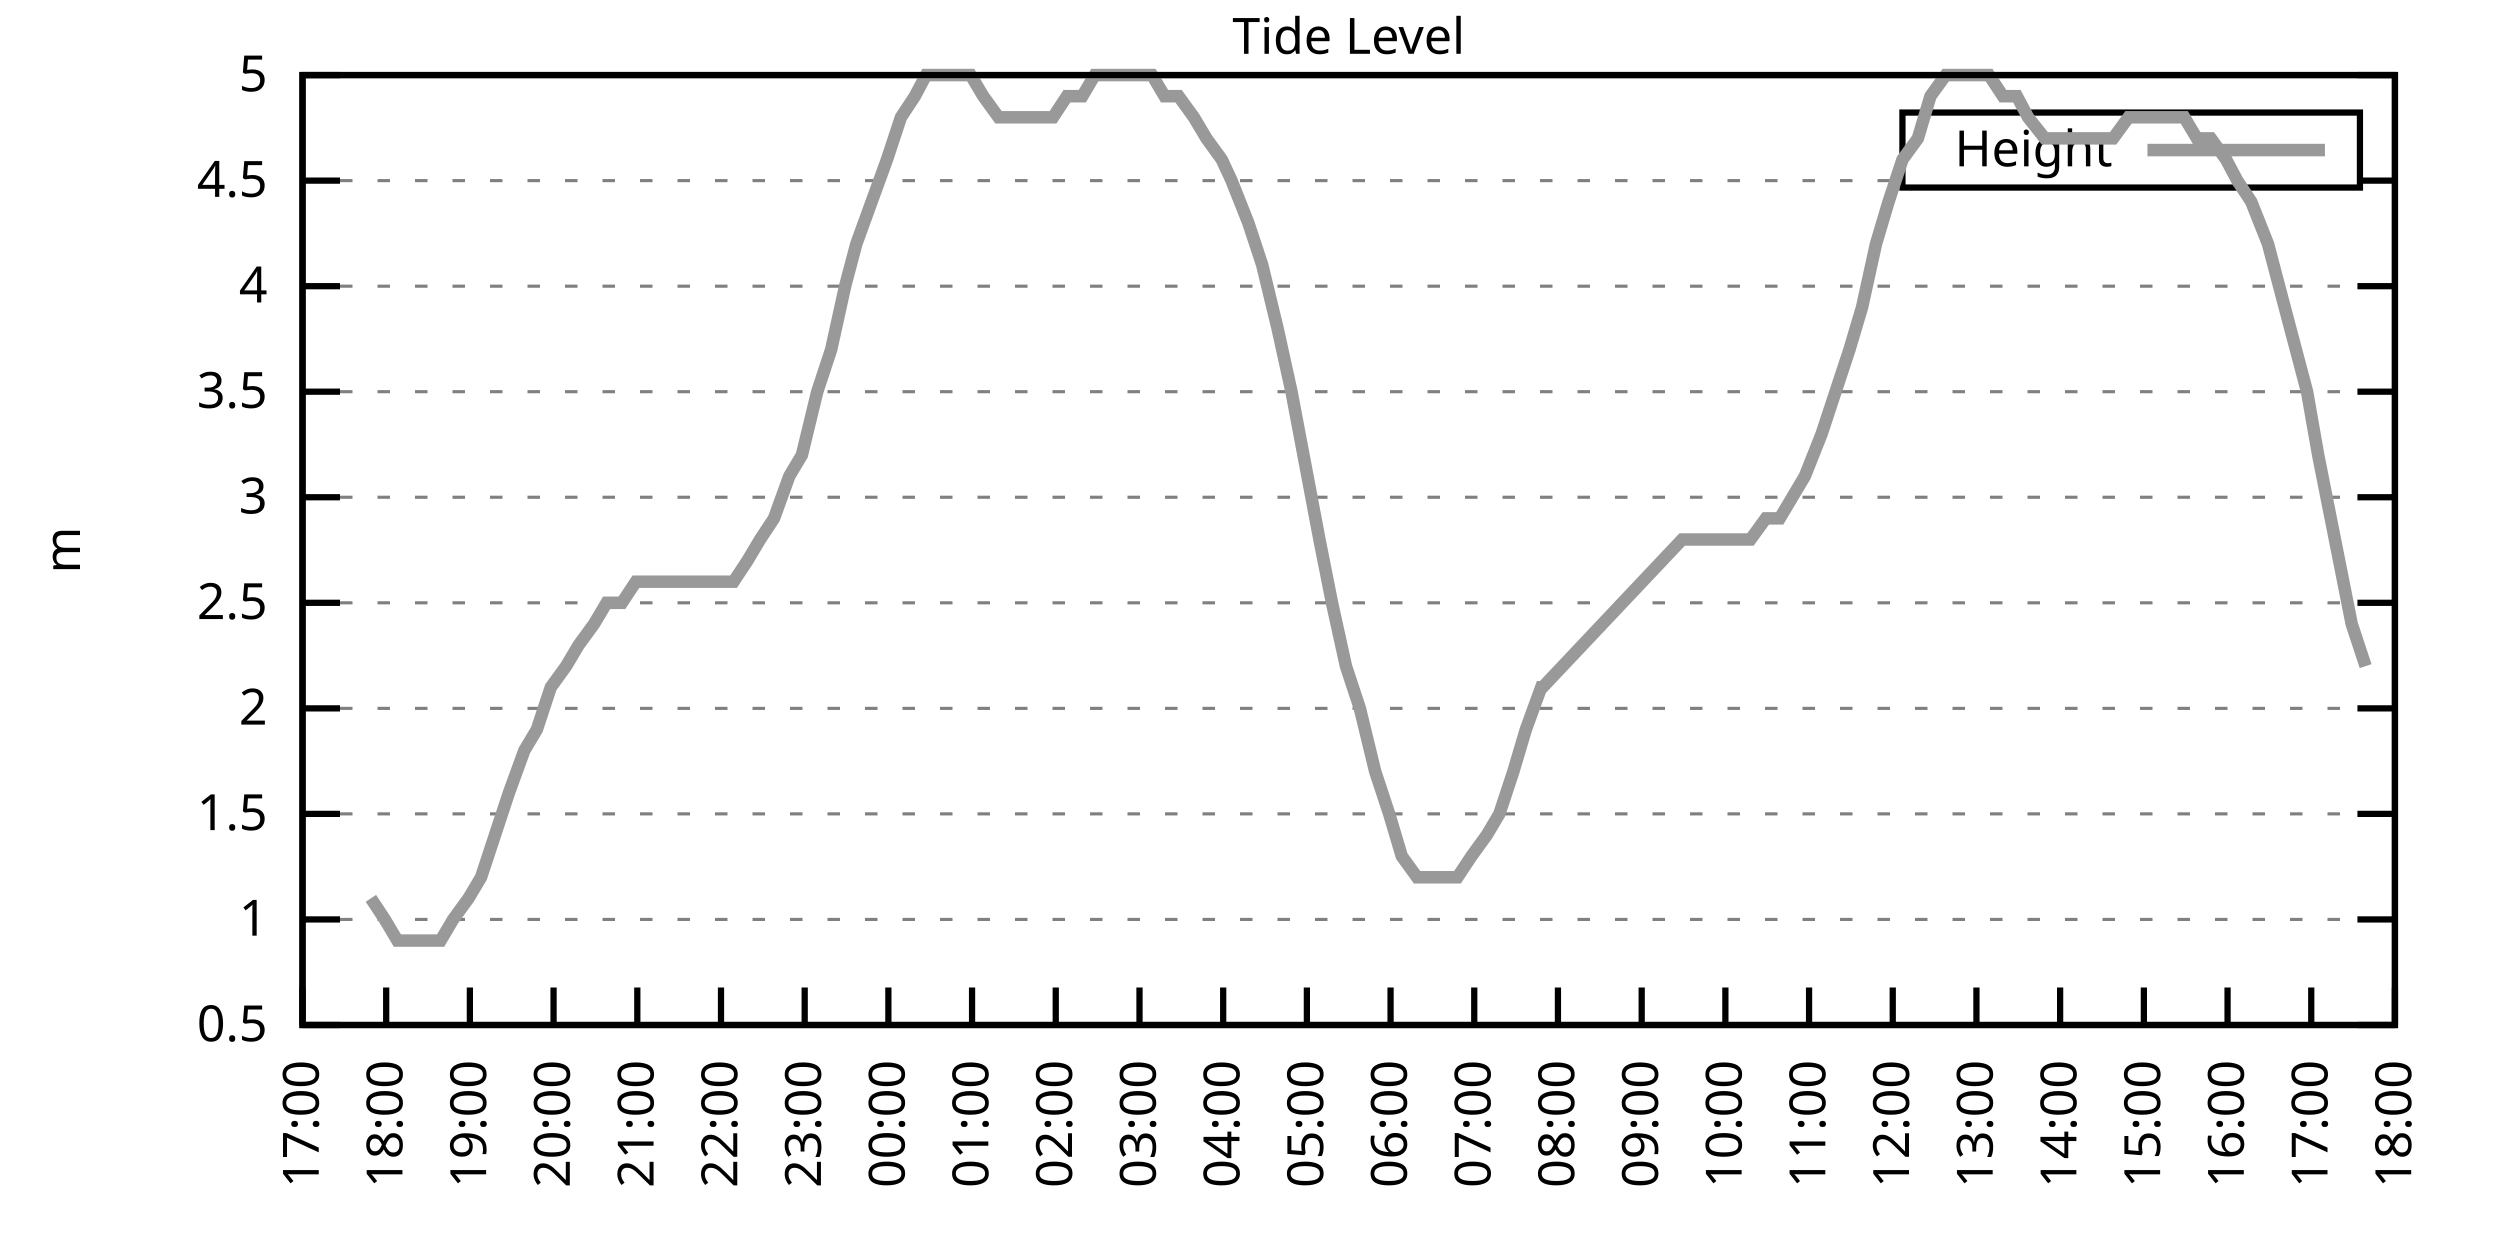
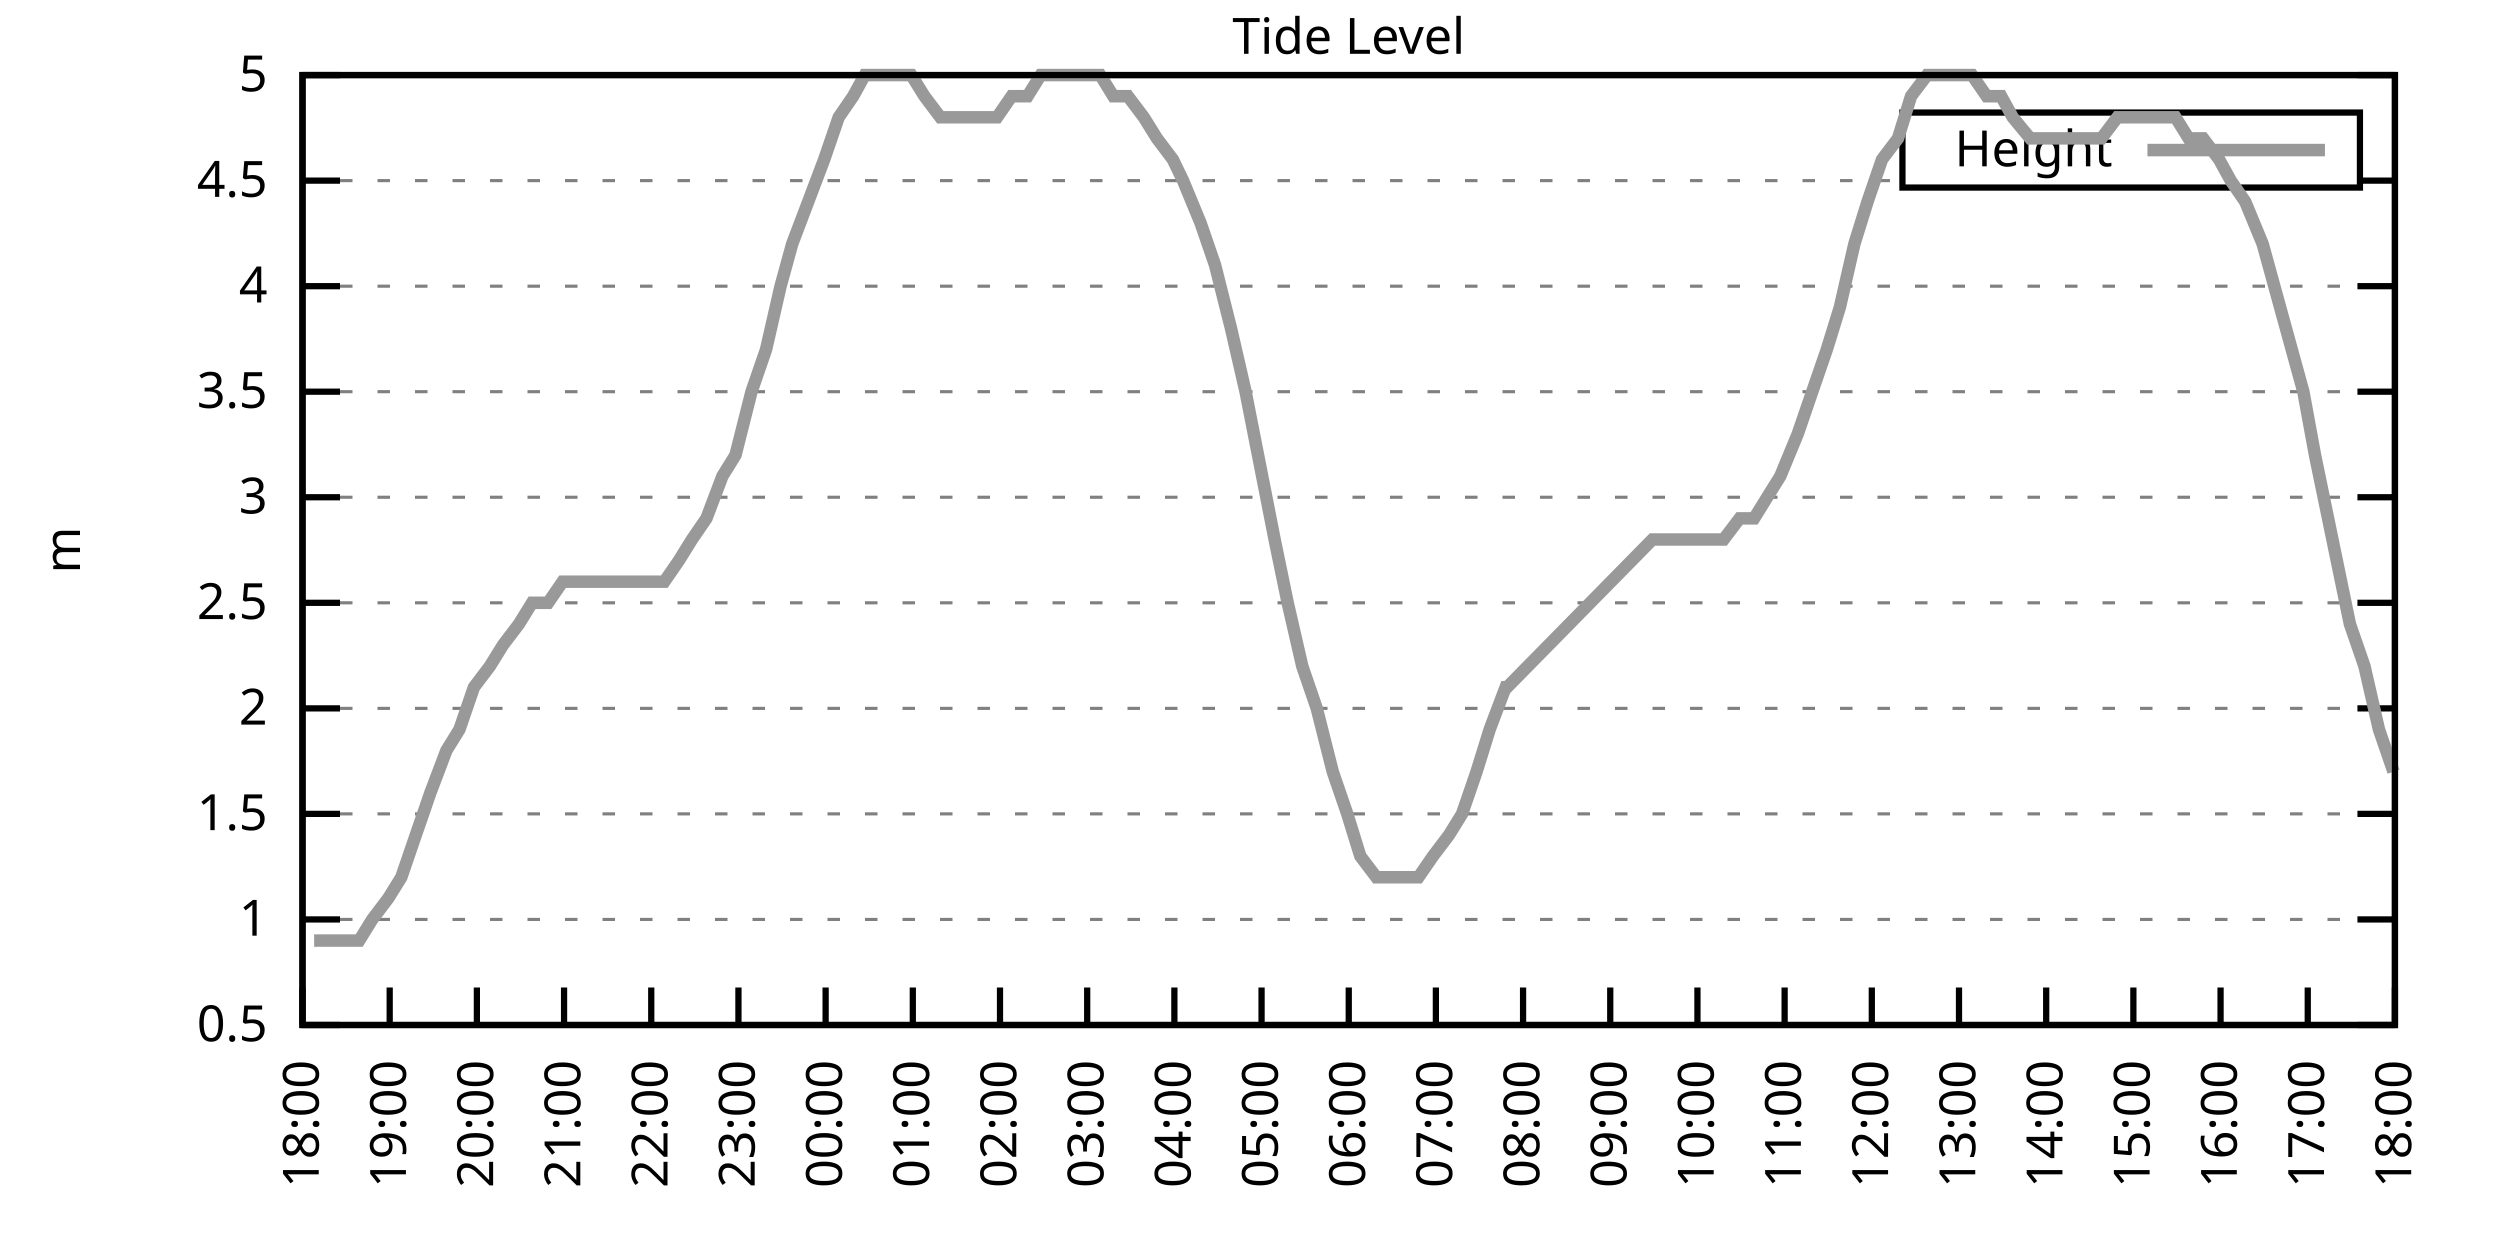
<svg xmlns="http://www.w3.org/2000/svg" xmlns:xlink="http://www.w3.org/1999/xlink" width="400" height="200" viewBox="0 0 400 200">
  <g id="gnuplot_canvas">
    <rect x="0" y="0" width="400" height="200" fill="none" />
    <defs>
      <circle id="gpDot" r="0.5" stroke-width="0.5" stroke="currentColor" />
      <path id="gpPt0" stroke-width="0.333" stroke="currentColor" d="M-1,0 h2 M0,-1 v2" />
      <path id="gpPt1" stroke-width="0.333" stroke="currentColor" d="M-1,-1 L1,1 M1,-1 L-1,1" />
      <path id="gpPt2" stroke-width="0.333" stroke="currentColor" d="M-1,0 L1,0 M0,-1 L0,1 M-1,-1 L1,1 M-1,1 L1,-1" />
      <rect id="gpPt3" stroke-width="0.333" stroke="currentColor" x="-1" y="-1" width="2" height="2" />
      <rect id="gpPt4" stroke-width="0.333" stroke="currentColor" fill="currentColor" x="-1" y="-1" width="2" height="2" />
      <circle id="gpPt5" stroke-width="0.333" stroke="currentColor" cx="0" cy="0" r="1" />
      <use xlink:href="#gpPt5" id="gpPt6" fill="currentColor" stroke="none" />
      <path id="gpPt7" stroke-width="0.333" stroke="currentColor" d="M0,-1.33 L-1.33,0.67 L1.33,0.67 z" />
      <use xlink:href="#gpPt7" id="gpPt8" fill="currentColor" stroke="none" />
      <use xlink:href="#gpPt7" id="gpPt9" stroke="currentColor" transform="rotate(180)" />
      <use xlink:href="#gpPt9" id="gpPt10" fill="currentColor" stroke="none" />
      <use xlink:href="#gpPt3" id="gpPt11" stroke="currentColor" transform="rotate(45)" />
      <use xlink:href="#gpPt11" id="gpPt12" fill="currentColor" stroke="none" />
      <path id="gpPt13" stroke-width="0.333" stroke="currentColor" d="M0,1.330 L1.265,0.411 L0.782,-1.067 L-0.782,-1.076 L-1.265,0.411 z" />
      <use xlink:href="#gpPt13" id="gpPt14" fill="currentColor" stroke="none" />
      <filter id="textbox" filterUnits="objectBoundingBox" x="0" y="0" height="1" width="1">
        <feFlood flood-color="white" flood-opacity="1" result="bgnd" />
        <feComposite in="SourceGraphic" in2="bgnd" operator="atop" />
      </filter>
      <filter id="greybox" filterUnits="objectBoundingBox" x="0" y="0" height="1" width="1">
        <feFlood flood-color="lightgrey" flood-opacity="1" result="grey" />
        <feComposite in="SourceGraphic" in2="grey" operator="atop" />
      </filter>
    </defs>
    <g fill="none" color="white" stroke="currentColor" stroke-width="1.00" stroke-linecap="butt" stroke-linejoin="miter">
</g>
    <g fill="none" color="black" stroke="currentColor" stroke-width="1.00" stroke-linecap="butt" stroke-linejoin="miter">
      <g stroke="none" shape-rendering="crispEdges">
        <polygon fill="rgb(255, 255, 255)" points="48.40,164.00 383.18,164.00 383.18,12.02 48.40,12.02 " />
      </g>
    </g>
    <g fill="none" color="black" stroke="currentColor" stroke-width="1.00" stroke-linecap="butt" stroke-linejoin="miter">
</g>
    <g fill="none" color="black" stroke="black" stroke-width="0.50" stroke-linecap="butt" stroke-linejoin="miter">
</g>
    <g fill="none" color="gray" stroke="currentColor" stroke-width="0.50" stroke-linecap="butt" stroke-linejoin="miter">
      <path stroke="gray" stroke-dasharray="2,4" class="gridline" d="M48.40,164.00 L383.19,164.00  " />
    </g>
    <g fill="none" color="gray" stroke="gray" stroke-width="1.00" stroke-linecap="butt" stroke-linejoin="miter">
</g>
    <g fill="none" color="black" stroke="currentColor" stroke-width="1.00" stroke-linecap="butt" stroke-linejoin="miter">
      <path stroke="black" d="M48.40,164.00 L54.40,164.00 M383.19,164.00 L377.19,164.00  " />
      <g transform="translate(42.80,166.60)" stroke="none" fill="black" font-family="Sans" font-size="8.00" text-anchor="end">
        <text>
          <tspan font-family="Sans"> 0.5</tspan>
        </text>
      </g>
    </g>
    <g fill="none" color="black" stroke="currentColor" stroke-width="1.00" stroke-linecap="butt" stroke-linejoin="miter">
</g>
    <g fill="none" color="black" stroke="black" stroke-width="0.50" stroke-linecap="butt" stroke-linejoin="miter">
</g>
    <g fill="none" color="gray" stroke="currentColor" stroke-width="0.50" stroke-linecap="butt" stroke-linejoin="miter">
      <path stroke="gray" stroke-dasharray="2,4" class="gridline" d="M48.40,147.11 L383.19,147.11  " />
    </g>
    <g fill="none" color="gray" stroke="gray" stroke-width="1.00" stroke-linecap="butt" stroke-linejoin="miter">
</g>
    <g fill="none" color="black" stroke="currentColor" stroke-width="1.00" stroke-linecap="butt" stroke-linejoin="miter">
      <path stroke="black" d="M48.40,147.11 L54.40,147.11 M383.19,147.11 L377.19,147.11  " />
      <g transform="translate(42.80,149.71)" stroke="none" fill="black" font-family="Sans" font-size="8.00" text-anchor="end">
        <text>
          <tspan font-family="Sans"> 1</tspan>
        </text>
      </g>
    </g>
    <g fill="none" color="black" stroke="currentColor" stroke-width="1.00" stroke-linecap="butt" stroke-linejoin="miter">
</g>
    <g fill="none" color="black" stroke="black" stroke-width="0.50" stroke-linecap="butt" stroke-linejoin="miter">
</g>
    <g fill="none" color="gray" stroke="currentColor" stroke-width="0.50" stroke-linecap="butt" stroke-linejoin="miter">
      <path stroke="gray" stroke-dasharray="2,4" class="gridline" d="M48.40,130.22 L383.19,130.22  " />
    </g>
    <g fill="none" color="gray" stroke="gray" stroke-width="1.00" stroke-linecap="butt" stroke-linejoin="miter">
</g>
    <g fill="none" color="black" stroke="currentColor" stroke-width="1.00" stroke-linecap="butt" stroke-linejoin="miter">
      <path stroke="black" d="M48.40,130.22 L54.40,130.22 M383.19,130.22 L377.19,130.22  " />
      <g transform="translate(42.80,132.82)" stroke="none" fill="black" font-family="Sans" font-size="8.00" text-anchor="end">
        <text>
          <tspan font-family="Sans"> 1.5</tspan>
        </text>
      </g>
    </g>
    <g fill="none" color="black" stroke="currentColor" stroke-width="1.00" stroke-linecap="butt" stroke-linejoin="miter">
</g>
    <g fill="none" color="black" stroke="black" stroke-width="0.50" stroke-linecap="butt" stroke-linejoin="miter">
</g>
    <g fill="none" color="gray" stroke="currentColor" stroke-width="0.50" stroke-linecap="butt" stroke-linejoin="miter">
      <path stroke="gray" stroke-dasharray="2,4" class="gridline" d="M48.40,113.34 L383.19,113.34  " />
    </g>
    <g fill="none" color="gray" stroke="gray" stroke-width="1.00" stroke-linecap="butt" stroke-linejoin="miter">
</g>
    <g fill="none" color="black" stroke="currentColor" stroke-width="1.00" stroke-linecap="butt" stroke-linejoin="miter">
      <path stroke="black" d="M48.40,113.34 L54.40,113.34 M383.19,113.34 L377.19,113.34  " />
      <g transform="translate(42.80,115.94)" stroke="none" fill="black" font-family="Sans" font-size="8.00" text-anchor="end">
        <text>
          <tspan font-family="Sans"> 2</tspan>
        </text>
      </g>
    </g>
    <g fill="none" color="black" stroke="currentColor" stroke-width="1.00" stroke-linecap="butt" stroke-linejoin="miter">
</g>
    <g fill="none" color="black" stroke="black" stroke-width="0.50" stroke-linecap="butt" stroke-linejoin="miter">
</g>
    <g fill="none" color="gray" stroke="currentColor" stroke-width="0.50" stroke-linecap="butt" stroke-linejoin="miter">
      <path stroke="gray" stroke-dasharray="2,4" class="gridline" d="M48.40,96.45 L383.19,96.45  " />
    </g>
    <g fill="none" color="gray" stroke="gray" stroke-width="1.00" stroke-linecap="butt" stroke-linejoin="miter">
</g>
    <g fill="none" color="black" stroke="currentColor" stroke-width="1.00" stroke-linecap="butt" stroke-linejoin="miter">
      <path stroke="black" d="M48.40,96.45 L54.40,96.45 M383.19,96.45 L377.19,96.45  " />
      <g transform="translate(42.80,99.05)" stroke="none" fill="black" font-family="Sans" font-size="8.00" text-anchor="end">
        <text>
          <tspan font-family="Sans"> 2.5</tspan>
        </text>
      </g>
    </g>
    <g fill="none" color="black" stroke="currentColor" stroke-width="1.00" stroke-linecap="butt" stroke-linejoin="miter">
</g>
    <g fill="none" color="black" stroke="black" stroke-width="0.50" stroke-linecap="butt" stroke-linejoin="miter">
</g>
    <g fill="none" color="gray" stroke="currentColor" stroke-width="0.50" stroke-linecap="butt" stroke-linejoin="miter">
      <path stroke="gray" stroke-dasharray="2,4" class="gridline" d="M48.40,79.56 L383.19,79.56  " />
    </g>
    <g fill="none" color="gray" stroke="gray" stroke-width="1.00" stroke-linecap="butt" stroke-linejoin="miter">
</g>
    <g fill="none" color="black" stroke="currentColor" stroke-width="1.00" stroke-linecap="butt" stroke-linejoin="miter">
      <path stroke="black" d="M48.40,79.56 L54.40,79.56 M383.19,79.56 L377.19,79.56  " />
      <g transform="translate(42.80,82.16)" stroke="none" fill="black" font-family="Sans" font-size="8.00" text-anchor="end">
        <text>
          <tspan font-family="Sans"> 3</tspan>
        </text>
      </g>
    </g>
    <g fill="none" color="black" stroke="currentColor" stroke-width="1.00" stroke-linecap="butt" stroke-linejoin="miter">
</g>
    <g fill="none" color="black" stroke="black" stroke-width="0.50" stroke-linecap="butt" stroke-linejoin="miter">
</g>
    <g fill="none" color="gray" stroke="currentColor" stroke-width="0.50" stroke-linecap="butt" stroke-linejoin="miter">
      <path stroke="gray" stroke-dasharray="2,4" class="gridline" d="M48.40,62.67 L383.19,62.67  " />
    </g>
    <g fill="none" color="gray" stroke="gray" stroke-width="1.00" stroke-linecap="butt" stroke-linejoin="miter">
</g>
    <g fill="none" color="black" stroke="currentColor" stroke-width="1.00" stroke-linecap="butt" stroke-linejoin="miter">
      <path stroke="black" d="M48.40,62.67 L54.40,62.67 M383.19,62.67 L377.19,62.67  " />
      <g transform="translate(42.80,65.27)" stroke="none" fill="black" font-family="Sans" font-size="8.00" text-anchor="end">
        <text>
          <tspan font-family="Sans"> 3.5</tspan>
        </text>
      </g>
    </g>
    <g fill="none" color="black" stroke="currentColor" stroke-width="1.00" stroke-linecap="butt" stroke-linejoin="miter">
</g>
    <g fill="none" color="black" stroke="black" stroke-width="0.50" stroke-linecap="butt" stroke-linejoin="miter">
</g>
    <g fill="none" color="gray" stroke="currentColor" stroke-width="0.50" stroke-linecap="butt" stroke-linejoin="miter">
      <path stroke="gray" stroke-dasharray="2,4" class="gridline" d="M48.40,45.79 L383.19,45.79  " />
    </g>
    <g fill="none" color="gray" stroke="gray" stroke-width="1.00" stroke-linecap="butt" stroke-linejoin="miter">
</g>
    <g fill="none" color="black" stroke="currentColor" stroke-width="1.00" stroke-linecap="butt" stroke-linejoin="miter">
      <path stroke="black" d="M48.40,45.79 L54.40,45.79 M383.19,45.79 L377.19,45.79  " />
      <g transform="translate(42.80,48.39)" stroke="none" fill="black" font-family="Sans" font-size="8.00" text-anchor="end">
        <text>
          <tspan font-family="Sans"> 4</tspan>
        </text>
      </g>
    </g>
    <g fill="none" color="black" stroke="currentColor" stroke-width="1.00" stroke-linecap="butt" stroke-linejoin="miter">
</g>
    <g fill="none" color="black" stroke="black" stroke-width="0.50" stroke-linecap="butt" stroke-linejoin="miter">
</g>
    <g fill="none" color="gray" stroke="currentColor" stroke-width="0.50" stroke-linecap="butt" stroke-linejoin="miter">
      <path stroke="gray" stroke-dasharray="2,4" class="gridline" d="M48.40,28.90 L304.39,28.90 M377.59,28.90 L383.19,28.90  " />
    </g>
    <g fill="none" color="gray" stroke="gray" stroke-width="1.00" stroke-linecap="butt" stroke-linejoin="miter">
</g>
    <g fill="none" color="black" stroke="currentColor" stroke-width="1.00" stroke-linecap="butt" stroke-linejoin="miter">
      <path stroke="black" d="M48.40,28.90 L54.40,28.90 M383.19,28.90 L377.19,28.90  " />
      <g transform="translate(42.80,31.50)" stroke="none" fill="black" font-family="Sans" font-size="8.00" text-anchor="end">
        <text>
          <tspan font-family="Sans"> 4.5</tspan>
        </text>
      </g>
    </g>
    <g fill="none" color="black" stroke="currentColor" stroke-width="1.00" stroke-linecap="butt" stroke-linejoin="miter">
</g>
    <g fill="none" color="black" stroke="black" stroke-width="0.50" stroke-linecap="butt" stroke-linejoin="miter">
</g>
    <g fill="none" color="gray" stroke="currentColor" stroke-width="0.50" stroke-linecap="butt" stroke-linejoin="miter">
      <path stroke="gray" stroke-dasharray="2,4" class="gridline" d="M48.40,12.01 L383.19,12.01  " />
    </g>
    <g fill="none" color="gray" stroke="gray" stroke-width="1.00" stroke-linecap="butt" stroke-linejoin="miter">
</g>
    <g fill="none" color="black" stroke="currentColor" stroke-width="1.00" stroke-linecap="butt" stroke-linejoin="miter">
      <path stroke="black" d="M48.40,12.01 L54.40,12.01 M383.19,12.01 L377.19,12.01  " />
      <g transform="translate(42.80,14.61)" stroke="none" fill="black" font-family="Sans" font-size="8.00" text-anchor="end">
        <text>
          <tspan font-family="Sans"> 5</tspan>
        </text>
      </g>
    </g>
    <g fill="none" color="black" stroke="currentColor" stroke-width="1.00" stroke-linecap="butt" stroke-linejoin="miter">
      <path stroke="black" d="M48.40,164.00 L48.40,158.00  " />
      <g transform="translate(51.00,169.60) rotate(270.00)" stroke="none" fill="black" font-family="Sans" font-size="8.00" text-anchor="end">
        <text>
-           <tspan font-family="Sans">17:00</tspan>
-         </text>
-       </g>
-     </g>
-     <g fill="none" color="black" stroke="currentColor" stroke-width="1.00" stroke-linecap="butt" stroke-linejoin="miter">
-       <path stroke="black" d="M61.79,164.00 L61.79,158.00  " />
-       <g transform="translate(64.39,169.60) rotate(270.00)" stroke="none" fill="black" font-family="Sans" font-size="8.00" text-anchor="end">
-         <text>
          <tspan font-family="Sans">18:00</tspan>
        </text>
      </g>
    </g>
    <g fill="none" color="black" stroke="currentColor" stroke-width="1.00" stroke-linecap="butt" stroke-linejoin="miter">
-       <path stroke="black" d="M75.18,164.00 L75.18,158.00  " />
-       <g transform="translate(77.78,169.60) rotate(270.00)" stroke="none" fill="black" font-family="Sans" font-size="8.00" text-anchor="end">
+       <path stroke="black" d="M62.35,164.00 L62.35,158.00  " />
+       <g transform="translate(64.95,169.60) rotate(270.00)" stroke="none" fill="black" font-family="Sans" font-size="8.00" text-anchor="end">
        <text>
          <tspan font-family="Sans">19:00</tspan>
        </text>
      </g>
    </g>
    <g fill="none" color="black" stroke="currentColor" stroke-width="1.00" stroke-linecap="butt" stroke-linejoin="miter">
-       <path stroke="black" d="M88.57,164.00 L88.57,158.00  " />
-       <g transform="translate(91.17,169.60) rotate(270.00)" stroke="none" fill="black" font-family="Sans" font-size="8.00" text-anchor="end">
+       <path stroke="black" d="M76.30,164.00 L76.30,158.00  " />
+       <g transform="translate(78.90,169.60) rotate(270.00)" stroke="none" fill="black" font-family="Sans" font-size="8.00" text-anchor="end">
        <text>
          <tspan font-family="Sans">20:00</tspan>
        </text>
      </g>
    </g>
    <g fill="none" color="black" stroke="currentColor" stroke-width="1.00" stroke-linecap="butt" stroke-linejoin="miter">
-       <path stroke="black" d="M101.97,164.00 L101.97,158.00  " />
-       <g transform="translate(104.57,169.60) rotate(270.00)" stroke="none" fill="black" font-family="Sans" font-size="8.00" text-anchor="end">
+       <path stroke="black" d="M90.25,164.00 L90.25,158.00  " />
+       <g transform="translate(92.85,169.60) rotate(270.00)" stroke="none" fill="black" font-family="Sans" font-size="8.00" text-anchor="end">
        <text>
          <tspan font-family="Sans">21:00</tspan>
        </text>
      </g>
    </g>
    <g fill="none" color="black" stroke="currentColor" stroke-width="1.00" stroke-linecap="butt" stroke-linejoin="miter">
-       <path stroke="black" d="M115.36,164.00 L115.36,158.00  " />
-       <g transform="translate(117.96,169.60) rotate(270.00)" stroke="none" fill="black" font-family="Sans" font-size="8.00" text-anchor="end">
+       <path stroke="black" d="M104.20,164.00 L104.20,158.00  " />
+       <g transform="translate(106.80,169.60) rotate(270.00)" stroke="none" fill="black" font-family="Sans" font-size="8.00" text-anchor="end">
        <text>
          <tspan font-family="Sans">22:00</tspan>
        </text>
      </g>
    </g>
    <g fill="none" color="black" stroke="currentColor" stroke-width="1.00" stroke-linecap="butt" stroke-linejoin="miter">
-       <path stroke="black" d="M128.75,164.00 L128.75,158.00  " />
-       <g transform="translate(131.35,169.60) rotate(270.00)" stroke="none" fill="black" font-family="Sans" font-size="8.00" text-anchor="end">
+       <path stroke="black" d="M118.15,164.00 L118.15,158.00  " />
+       <g transform="translate(120.75,169.60) rotate(270.00)" stroke="none" fill="black" font-family="Sans" font-size="8.00" text-anchor="end">
        <text>
          <tspan font-family="Sans">23:00</tspan>
        </text>
      </g>
    </g>
    <g fill="none" color="black" stroke="currentColor" stroke-width="1.00" stroke-linecap="butt" stroke-linejoin="miter">
-       <path stroke="black" d="M142.14,164.00 L142.14,158.00  " />
-       <g transform="translate(144.74,169.60) rotate(270.00)" stroke="none" fill="black" font-family="Sans" font-size="8.00" text-anchor="end">
+       <path stroke="black" d="M132.10,164.00 L132.10,158.00  " />
+       <g transform="translate(134.70,169.60) rotate(270.00)" stroke="none" fill="black" font-family="Sans" font-size="8.00" text-anchor="end">
        <text>
          <tspan font-family="Sans">00:00</tspan>
        </text>
      </g>
    </g>
    <g fill="none" color="black" stroke="currentColor" stroke-width="1.00" stroke-linecap="butt" stroke-linejoin="miter">
-       <path stroke="black" d="M155.53,164.00 L155.53,158.00  " />
-       <g transform="translate(158.13,169.60) rotate(270.00)" stroke="none" fill="black" font-family="Sans" font-size="8.00" text-anchor="end">
+       <path stroke="black" d="M146.05,164.00 L146.05,158.00  " />
+       <g transform="translate(148.65,169.60) rotate(270.00)" stroke="none" fill="black" font-family="Sans" font-size="8.00" text-anchor="end">
        <text>
          <tspan font-family="Sans">01:00</tspan>
        </text>
      </g>
    </g>
    <g fill="none" color="black" stroke="currentColor" stroke-width="1.00" stroke-linecap="butt" stroke-linejoin="miter">
-       <path stroke="black" d="M168.92,164.00 L168.92,158.00  " />
-       <g transform="translate(171.52,169.60) rotate(270.00)" stroke="none" fill="black" font-family="Sans" font-size="8.00" text-anchor="end">
+       <path stroke="black" d="M160.00,164.00 L160.00,158.00  " />
+       <g transform="translate(162.60,169.60) rotate(270.00)" stroke="none" fill="black" font-family="Sans" font-size="8.00" text-anchor="end">
        <text>
          <tspan font-family="Sans">02:00</tspan>
        </text>
      </g>
    </g>
    <g fill="none" color="black" stroke="currentColor" stroke-width="1.00" stroke-linecap="butt" stroke-linejoin="miter">
-       <path stroke="black" d="M182.32,164.00 L182.32,158.00  " />
-       <g transform="translate(184.92,169.60) rotate(270.00)" stroke="none" fill="black" font-family="Sans" font-size="8.00" text-anchor="end">
+       <path stroke="black" d="M173.95,164.00 L173.95,158.00  " />
+       <g transform="translate(176.55,169.60) rotate(270.00)" stroke="none" fill="black" font-family="Sans" font-size="8.00" text-anchor="end">
        <text>
          <tspan font-family="Sans">03:00</tspan>
        </text>
      </g>
    </g>
    <g fill="none" color="black" stroke="currentColor" stroke-width="1.00" stroke-linecap="butt" stroke-linejoin="miter">
-       <path stroke="black" d="M195.71,164.00 L195.71,158.00  " />
-       <g transform="translate(198.31,169.60) rotate(270.00)" stroke="none" fill="black" font-family="Sans" font-size="8.00" text-anchor="end">
+       <path stroke="black" d="M187.90,164.00 L187.90,158.00  " />
+       <g transform="translate(190.50,169.60) rotate(270.00)" stroke="none" fill="black" font-family="Sans" font-size="8.00" text-anchor="end">
        <text>
          <tspan font-family="Sans">04:00</tspan>
        </text>
      </g>
    </g>
    <g fill="none" color="black" stroke="currentColor" stroke-width="1.00" stroke-linecap="butt" stroke-linejoin="miter">
-       <path stroke="black" d="M209.10,164.00 L209.10,158.00  " />
-       <g transform="translate(211.70,169.60) rotate(270.00)" stroke="none" fill="black" font-family="Sans" font-size="8.00" text-anchor="end">
+       <path stroke="black" d="M201.85,164.00 L201.85,158.00  " />
+       <g transform="translate(204.45,169.60) rotate(270.00)" stroke="none" fill="black" font-family="Sans" font-size="8.00" text-anchor="end">
        <text>
          <tspan font-family="Sans">05:00</tspan>
        </text>
      </g>
    </g>
    <g fill="none" color="black" stroke="currentColor" stroke-width="1.00" stroke-linecap="butt" stroke-linejoin="miter">
-       <path stroke="black" d="M222.49,164.00 L222.49,158.00  " />
-       <g transform="translate(225.09,169.60) rotate(270.00)" stroke="none" fill="black" font-family="Sans" font-size="8.00" text-anchor="end">
+       <path stroke="black" d="M215.80,164.00 L215.80,158.00  " />
+       <g transform="translate(218.40,169.60) rotate(270.00)" stroke="none" fill="black" font-family="Sans" font-size="8.00" text-anchor="end">
        <text>
          <tspan font-family="Sans">06:00</tspan>
        </text>
      </g>
    </g>
    <g fill="none" color="black" stroke="currentColor" stroke-width="1.00" stroke-linecap="butt" stroke-linejoin="miter">
-       <path stroke="black" d="M235.88,164.00 L235.88,158.00  " />
-       <g transform="translate(238.48,169.60) rotate(270.00)" stroke="none" fill="black" font-family="Sans" font-size="8.00" text-anchor="end">
+       <path stroke="black" d="M229.74,164.00 L229.74,158.00  " />
+       <g transform="translate(232.34,169.60) rotate(270.00)" stroke="none" fill="black" font-family="Sans" font-size="8.00" text-anchor="end">
        <text>
          <tspan font-family="Sans">07:00</tspan>
        </text>
      </g>
    </g>
    <g fill="none" color="black" stroke="currentColor" stroke-width="1.00" stroke-linecap="butt" stroke-linejoin="miter">
-       <path stroke="black" d="M249.27,164.00 L249.27,158.00  " />
-       <g transform="translate(251.87,169.60) rotate(270.00)" stroke="none" fill="black" font-family="Sans" font-size="8.00" text-anchor="end">
+       <path stroke="black" d="M243.69,164.00 L243.69,158.00  " />
+       <g transform="translate(246.29,169.60) rotate(270.00)" stroke="none" fill="black" font-family="Sans" font-size="8.00" text-anchor="end">
        <text>
          <tspan font-family="Sans">08:00</tspan>
        </text>
      </g>
    </g>
    <g fill="none" color="black" stroke="currentColor" stroke-width="1.00" stroke-linecap="butt" stroke-linejoin="miter">
-       <path stroke="black" d="M262.67,164.00 L262.67,158.00  " />
-       <g transform="translate(265.27,169.60) rotate(270.00)" stroke="none" fill="black" font-family="Sans" font-size="8.00" text-anchor="end">
+       <path stroke="black" d="M257.64,164.00 L257.64,158.00  " />
+       <g transform="translate(260.24,169.60) rotate(270.00)" stroke="none" fill="black" font-family="Sans" font-size="8.00" text-anchor="end">
        <text>
          <tspan font-family="Sans">09:00</tspan>
        </text>
      </g>
    </g>
    <g fill="none" color="black" stroke="currentColor" stroke-width="1.00" stroke-linecap="butt" stroke-linejoin="miter">
-       <path stroke="black" d="M276.06,164.00 L276.06,158.00  " />
-       <g transform="translate(278.66,169.60) rotate(270.00)" stroke="none" fill="black" font-family="Sans" font-size="8.00" text-anchor="end">
+       <path stroke="black" d="M271.59,164.00 L271.59,158.00  " />
+       <g transform="translate(274.19,169.60) rotate(270.00)" stroke="none" fill="black" font-family="Sans" font-size="8.00" text-anchor="end">
        <text>
          <tspan font-family="Sans">10:00</tspan>
        </text>
      </g>
    </g>
    <g fill="none" color="black" stroke="currentColor" stroke-width="1.00" stroke-linecap="butt" stroke-linejoin="miter">
-       <path stroke="black" d="M289.45,164.00 L289.45,158.00  " />
-       <g transform="translate(292.05,169.60) rotate(270.00)" stroke="none" fill="black" font-family="Sans" font-size="8.00" text-anchor="end">
+       <path stroke="black" d="M285.54,164.00 L285.54,158.00  " />
+       <g transform="translate(288.14,169.60) rotate(270.00)" stroke="none" fill="black" font-family="Sans" font-size="8.00" text-anchor="end">
        <text>
          <tspan font-family="Sans">11:00</tspan>
        </text>
      </g>
    </g>
    <g fill="none" color="black" stroke="currentColor" stroke-width="1.00" stroke-linecap="butt" stroke-linejoin="miter">
-       <path stroke="black" d="M302.84,164.00 L302.84,158.00  " />
-       <g transform="translate(305.44,169.60) rotate(270.00)" stroke="none" fill="black" font-family="Sans" font-size="8.00" text-anchor="end">
+       <path stroke="black" d="M299.49,164.00 L299.49,158.00  " />
+       <g transform="translate(302.09,169.60) rotate(270.00)" stroke="none" fill="black" font-family="Sans" font-size="8.00" text-anchor="end">
        <text>
          <tspan font-family="Sans">12:00</tspan>
        </text>
      </g>
    </g>
    <g fill="none" color="black" stroke="currentColor" stroke-width="1.00" stroke-linecap="butt" stroke-linejoin="miter">
-       <path stroke="black" d="M316.23,164.00 L316.23,158.00  " />
-       <g transform="translate(318.83,169.60) rotate(270.00)" stroke="none" fill="black" font-family="Sans" font-size="8.00" text-anchor="end">
+       <path stroke="black" d="M313.44,164.00 L313.44,158.00  " />
+       <g transform="translate(316.04,169.60) rotate(270.00)" stroke="none" fill="black" font-family="Sans" font-size="8.00" text-anchor="end">
        <text>
          <tspan font-family="Sans">13:00</tspan>
        </text>
      </g>
    </g>
    <g fill="none" color="black" stroke="currentColor" stroke-width="1.00" stroke-linecap="butt" stroke-linejoin="miter">
-       <path stroke="black" d="M329.62,164.00 L329.62,158.00  " />
-       <g transform="translate(332.22,169.60) rotate(270.00)" stroke="none" fill="black" font-family="Sans" font-size="8.00" text-anchor="end">
+       <path stroke="black" d="M327.39,164.00 L327.39,158.00  " />
+       <g transform="translate(329.99,169.60) rotate(270.00)" stroke="none" fill="black" font-family="Sans" font-size="8.00" text-anchor="end">
        <text>
          <tspan font-family="Sans">14:00</tspan>
        </text>
      </g>
    </g>
    <g fill="none" color="black" stroke="currentColor" stroke-width="1.00" stroke-linecap="butt" stroke-linejoin="miter">
-       <path stroke="black" d="M343.02,164.00 L343.02,158.00  " />
-       <g transform="translate(345.62,169.60) rotate(270.00)" stroke="none" fill="black" font-family="Sans" font-size="8.00" text-anchor="end">
+       <path stroke="black" d="M341.34,164.00 L341.34,158.00  " />
+       <g transform="translate(343.94,169.60) rotate(270.00)" stroke="none" fill="black" font-family="Sans" font-size="8.00" text-anchor="end">
        <text>
          <tspan font-family="Sans">15:00</tspan>
        </text>
      </g>
    </g>
    <g fill="none" color="black" stroke="currentColor" stroke-width="1.00" stroke-linecap="butt" stroke-linejoin="miter">
-       <path stroke="black" d="M356.41,164.00 L356.41,158.00  " />
-       <g transform="translate(359.01,169.60) rotate(270.00)" stroke="none" fill="black" font-family="Sans" font-size="8.00" text-anchor="end">
+       <path stroke="black" d="M355.29,164.00 L355.29,158.00  " />
+       <g transform="translate(357.89,169.60) rotate(270.00)" stroke="none" fill="black" font-family="Sans" font-size="8.00" text-anchor="end">
        <text>
          <tspan font-family="Sans">16:00</tspan>
        </text>
      </g>
    </g>
    <g fill="none" color="black" stroke="currentColor" stroke-width="1.00" stroke-linecap="butt" stroke-linejoin="miter">
-       <path stroke="black" d="M369.80,164.00 L369.80,158.00  " />
-       <g transform="translate(372.40,169.60) rotate(270.00)" stroke="none" fill="black" font-family="Sans" font-size="8.00" text-anchor="end">
+       <path stroke="black" d="M369.24,164.00 L369.24,158.00  " />
+       <g transform="translate(371.84,169.60) rotate(270.00)" stroke="none" fill="black" font-family="Sans" font-size="8.00" text-anchor="end">
        <text>
          <tspan font-family="Sans">17:00</tspan>
        </text>
      </g>
    </g>
    <g fill="none" color="black" stroke="currentColor" stroke-width="1.00" stroke-linecap="butt" stroke-linejoin="miter">
      <path stroke="black" d="M383.19,164.00 L383.19,158.00  " />
      <g transform="translate(385.79,169.60) rotate(270.00)" stroke="none" fill="black" font-family="Sans" font-size="8.00" text-anchor="end">
        <text>
          <tspan font-family="Sans">18:00</tspan>
        </text>
      </g>
    </g>
    <g fill="none" color="black" stroke="currentColor" stroke-width="1.00" stroke-linecap="butt" stroke-linejoin="miter">
</g>
    <g fill="none" color="black" stroke="currentColor" stroke-width="1.00" stroke-linecap="butt" stroke-linejoin="miter">
      <path stroke="black" d="M48.40,12.01 L48.40,164.00 L383.19,164.00 L383.19,12.01 L48.40,12.01 Z  " />
    </g>
    <g fill="none" color="black" stroke="currentColor" stroke-width="1.00" stroke-linecap="butt" stroke-linejoin="miter">
</g>
    <g fill="none" color="black" stroke="currentColor" stroke-width="1.00" stroke-linecap="butt" stroke-linejoin="miter">
      <path stroke="black" d="M304.39,30.01 L304.39,18.01 L377.59,18.01 L377.59,30.01 L304.39,30.01 Z  " />
    </g>
    <g id="Tide_level_plot_1">
      <g fill="none" color="white" stroke="black" stroke-width="2.00" stroke-linecap="butt" stroke-linejoin="miter">
</g>
      <g fill="none" color="black" stroke="currentColor" stroke-width="2.00" stroke-linecap="butt" stroke-linejoin="miter">
        <g transform="translate(337.99,26.61)" stroke="none" fill="black" font-family="Sans" font-size="8.00" text-anchor="end">
          <text>
            <tspan font-family="Sans">Height</tspan>
          </text>
        </g>
      </g>
      <g fill="none" color="black" stroke="currentColor" stroke-width="2.00" stroke-linecap="butt" stroke-linejoin="miter">
-         <path stroke="rgb(153, 153, 153)" d="M343.59,24.01 L371.99,24.01 M59.34,143.73 L61.57,147.11 L63.58,150.49 L66.03,150.49 L68.04,150.49 L70.50,150.49   L72.50,147.11 L74.96,143.73 L76.97,140.36 L79.20,133.60 L81.43,126.85 L83.89,120.09 L85.90,116.71 L88.13,109.96   L90.58,106.58 L92.59,103.20 L95.05,99.83 L97.06,96.45 L99.51,96.45 L101.74,93.07 L103.98,93.07 L105.98,93.07   L108.22,93.07 L110.67,93.07 L112.90,93.07 L114.91,93.07 L117.37,93.07 L119.60,89.69 L121.61,86.32 L123.84,82.94   L126.29,76.18 L128.30,72.81 L130.76,62.67 L132.99,55.92 L135.22,45.79 L137.01,39.03 L139.46,32.28 L141.92,25.52   L144.15,18.77 L146.38,15.39 L148.17,12.01 L150.40,12.01 L152.85,12.01 L155.31,12.01 L157.32,15.39 L159.77,18.77   L161.56,18.77 L164.24,18.77 L166.47,18.77 L168.48,18.77 L170.71,15.39 L173.17,15.39 L175.17,12.01 L177.41,12.01   L179.64,12.01 L182.09,12.01 L184.32,12.01 L186.33,15.39 L188.57,15.39 L191.02,18.77 L193.03,22.14 L195.48,25.52   L197.05,28.90 L199.73,35.65 L201.96,42.41 L204.41,52.54 L206.64,62.67 L211.11,86.32 L213.12,96.45 L215.35,106.58   L217.58,113.34 L220.04,123.47 L222.27,130.22 L224.28,136.98 L226.73,140.36 L228.74,140.36 L230.97,140.36 L233.20,140.36   L235.44,136.98 L237.89,133.60 L239.90,130.22 L242.13,123.47 L244.14,116.71 L246.60,109.96 L246.82,109.96 L269.14,86.32   L271.37,86.32 L273.60,86.32 L275.39,86.32 L278.07,86.32 L280.07,86.32 L282.53,82.94 L284.76,82.94 L286.77,79.56   L288.78,76.18 L291.46,69.43 L293.69,62.67 L295.92,55.92 L297.93,49.16 L300.16,39.03 L302.17,32.28 L304.40,25.52   L306.86,22.14 L308.87,15.39 L311.32,12.01 L313.55,12.01 L315.56,12.01 L318.24,12.01 L320.47,15.39 L322.70,15.39   L324.49,18.77 L327.17,22.14 L329.18,22.14 L331.41,22.14 L333.86,22.14 L335.65,22.14 L338.10,22.14 L340.56,18.77   L342.57,18.77 L344.35,18.77 L347.26,18.77 L349.49,18.77 L351.50,22.14 L353.73,22.14 L356.18,25.52 L357.97,28.90   L360.20,32.28 L362.88,39.03 L364.66,45.79 L367.34,55.92 L369.13,62.67 L370.91,72.81 L373.59,86.32 L376.27,99.83   L378.50,106.58  " />
+         <path stroke="rgb(153, 153, 153)" d="M343.59,24.01 L371.99,24.01 M50.26,150.49 L52.82,150.49 L54.91,150.49 L57.47,150.49 L59.56,147.11 L62.12,143.73   L64.21,140.36 L66.53,133.60 L68.86,126.85 L71.42,120.09 L73.51,116.71 L75.83,109.96 L78.39,106.58 L80.48,103.20   L83.04,99.83 L85.13,96.45 L87.69,96.45 L90.02,93.07 L92.34,93.07 L94.43,93.07 L96.76,93.07 L99.32,93.07   L101.64,93.07 L103.73,93.07 L106.29,93.07 L108.62,89.69 L110.71,86.32 L113.03,82.94 L115.59,76.18 L117.68,72.81   L120.24,62.67 L122.57,55.92 L124.89,45.79 L126.75,39.03 L129.31,32.28 L131.87,25.52 L134.19,18.77 L136.51,15.39   L138.37,12.01 L140.70,12.01 L143.26,12.01 L145.81,12.01 L147.91,15.39 L150.46,18.77 L152.32,18.77 L155.11,18.77   L157.44,18.77 L159.53,18.77 L161.86,15.39 L164.41,15.39 L166.51,12.01 L168.83,12.01 L171.16,12.01 L173.71,12.01   L176.04,12.01 L178.13,15.39 L180.46,15.39 L183.01,18.77 L185.11,22.14 L187.66,25.52 L189.29,28.90 L192.08,35.65   L194.41,42.41 L196.96,52.54 L199.29,62.67 L203.94,86.32 L206.03,96.45 L208.36,106.58 L210.68,113.34 L213.24,123.47   L215.56,130.22 L217.65,136.98 L220.21,140.36 L222.30,140.36 L224.63,140.36 L226.95,140.36 L229.28,136.98 L231.84,133.60   L233.93,130.22 L236.25,123.47 L238.35,116.71 L240.90,109.96 L241.14,109.96 L264.39,86.32 L266.71,86.32 L269.04,86.32   L270.90,86.32 L273.69,86.32 L275.78,86.32 L278.34,82.94 L280.66,82.94 L282.75,79.56 L284.85,76.18 L287.64,69.43   L289.96,62.67 L292.29,55.92 L294.38,49.16 L296.70,39.03 L298.80,32.28 L301.12,25.52 L303.68,22.14 L305.77,15.39   L308.33,12.01 L310.65,12.01 L312.74,12.01 L315.53,12.01 L317.86,15.39 L320.18,15.39 L322.04,18.77 L324.83,22.14   L326.93,22.14 L329.25,22.14 L331.81,22.14 L333.67,22.14 L336.23,22.14 L338.78,18.77 L340.88,18.77 L342.74,18.77   L345.76,18.77 L348.08,18.77 L350.18,22.14 L352.50,22.14 L355.06,25.52 L356.92,28.90 L359.24,32.28 L362.03,39.03   L363.89,45.79 L366.68,55.92 L368.54,62.67 L370.40,72.81 L373.19,86.32 L375.98,99.83 L378.31,106.58 L380.63,116.71   L382.96,123.47  " />
      </g>
    </g>
    <g fill="none" color="black" stroke="currentColor" stroke-width="2.00" stroke-linecap="butt" stroke-linejoin="miter">
</g>
    <g fill="none" color="black" stroke="black" stroke-width="1.00" stroke-linecap="butt" stroke-linejoin="miter">
</g>
    <g fill="none" color="black" stroke="currentColor" stroke-width="1.00" stroke-linecap="butt" stroke-linejoin="miter">
      <path stroke="black" d="M48.40,12.01 L48.40,164.00 L383.19,164.00 L383.19,12.01 L48.40,12.01 Z  " />
      <g transform="translate(12.80,88.01) rotate(270.00)" stroke="none" fill="black" font-family="Sans" font-size="8.00" text-anchor="middle">
        <text>
          <tspan font-family="Sans">m</tspan>
        </text>
      </g>
    </g>
    <g fill="none" color="black" stroke="currentColor" stroke-width="1.00" stroke-linecap="butt" stroke-linejoin="miter">
</g>
    <g fill="none" color="black" stroke="currentColor" stroke-width="1.00" stroke-linecap="butt" stroke-linejoin="miter">
      <g transform="translate(215.79,8.61)" stroke="none" fill="black" font-family="Sans" font-size="8.00" text-anchor="middle">
        <text>
          <tspan font-family="Sans">Tide Level</tspan>
        </text>
      </g>
    </g>
    <g fill="none" color="black" stroke="currentColor" stroke-width="1.00" stroke-linecap="butt" stroke-linejoin="miter">
</g>
  </g>
</svg>
